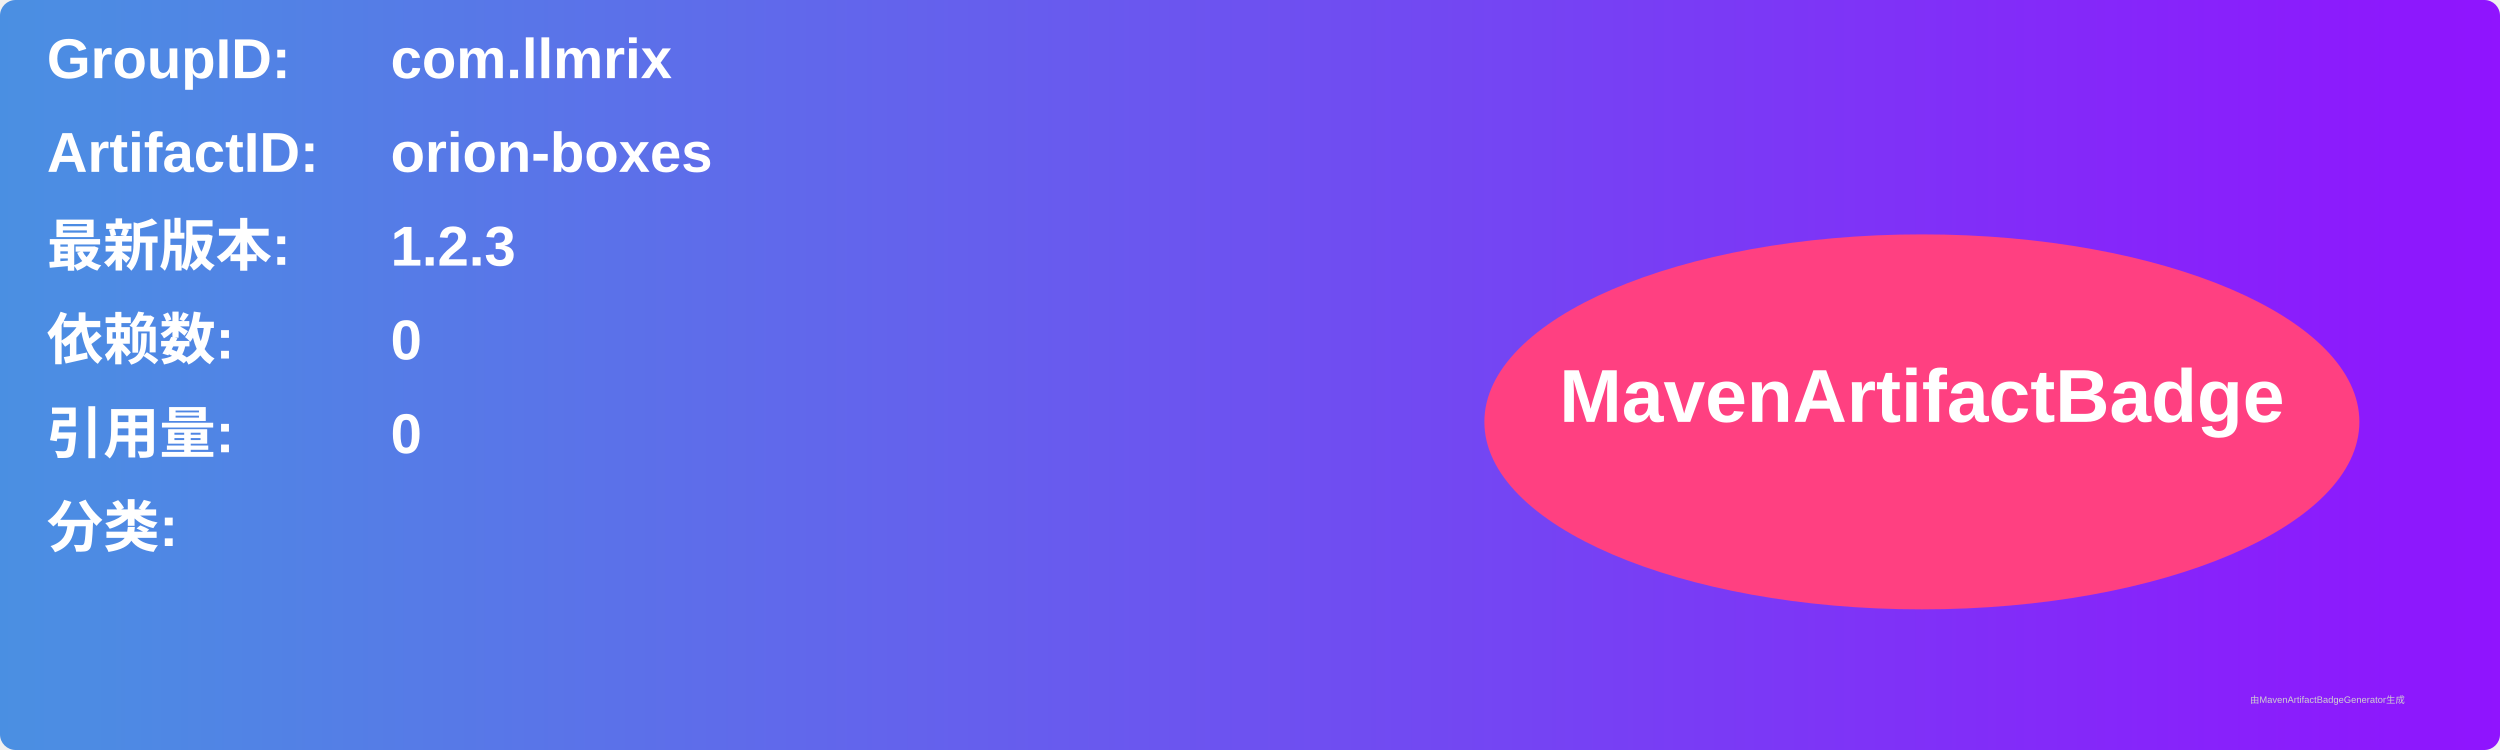
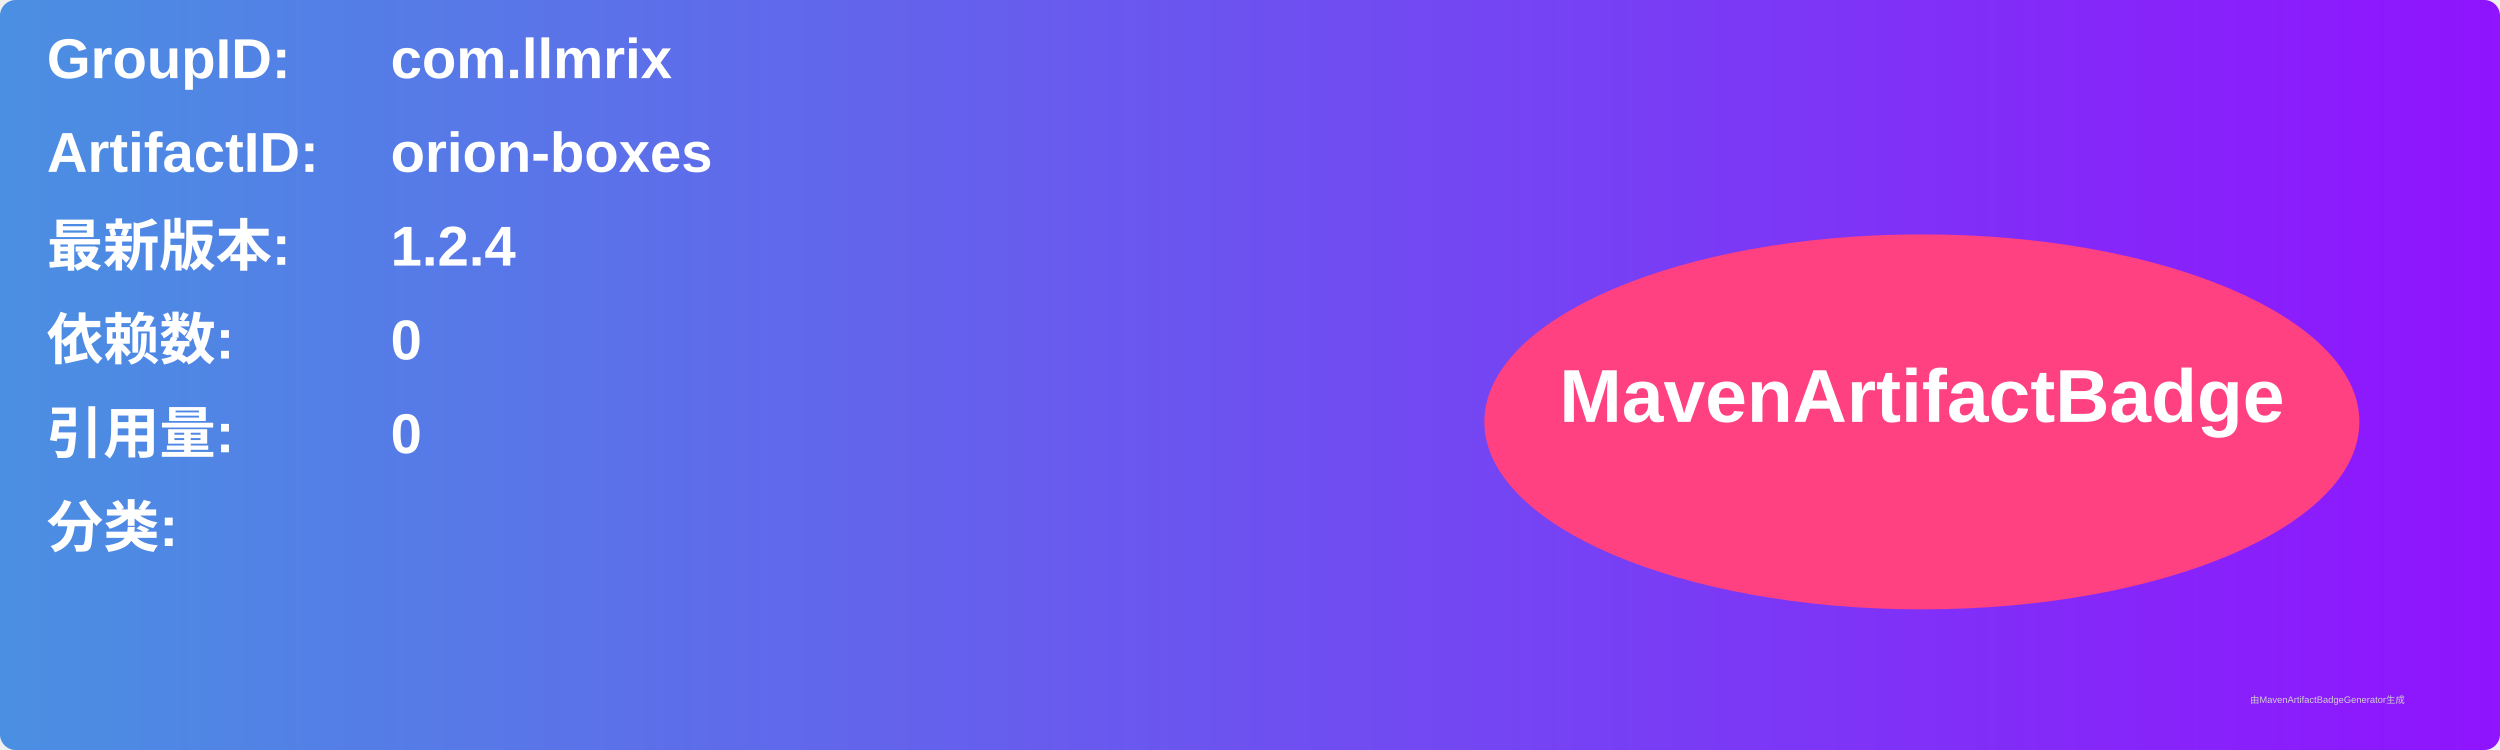
<svg xmlns="http://www.w3.org/2000/svg" width="800" height="240" viewBox="0 0 800 240">
  <linearGradient id="grad" x1="0%" y1="0%" x2="100%" y2="0%">
    <stop offset="0%" stop-color="#4a90e2" />
    <stop offset="100%" stop-color="#9013fe" />
  </linearGradient>
  <rect width="100%" height="100%" rx="5" ry="5" fill="url(#grad)" />
  <g transform="translate(15, 15)">
    <text x="0" y="10" font-family="Arial" font-size="18" fill="white" font-weight="bold" width="260">GroupID:</text>
    <text x="110" y="10" font-family="Arial" font-size="18" fill="white" font-weight="bold" width="460">com.llmrix</text>
    <text x="0" y="40" font-family="Arial" font-size="18" fill="white" font-weight="bold" width="260">ArtifactID:</text>
    <text x="110" y="40" font-family="Arial" font-size="18" fill="white" font-weight="bold" width="460">orion-boxes</text>
    <text x="0" y="70" font-family="Arial" font-size="18" fill="white" font-weight="bold">最新版本:</text>
    <text x="110" y="70" font-family="Arial" font-size="18" fill="white" font-weight="bold">
-       <tspan font-weight="bold">1.2.3</tspan>
+       <tspan font-weight="bold">1.2.4</tspan>
    </text>
    <text x="0" y="100" font-family="Arial" font-size="18" fill="white" font-weight="bold">依赖数: </text>
    <text x="110" y="100" font-family="Arial" font-size="18" fill="white">
      <tspan font-weight="bold">0</tspan>
    </text>
    <text x="0" y="130" font-family="Arial" font-size="18" fill="white" font-weight="bold">引用量: </text>
    <text x="110" y="130" font-family="Arial" font-size="18" fill="white">
      <tspan font-weight="bold">0</tspan>
    </text>
    <text x="0" y="160" font-family="Arial" font-size="18" fill="white" font-weight="bold">分类:</text>
    <text x="10" y="190" font-family="Arial" font-size="10" fill="white">
      <tspan font-weight="bold" />
    </text>
    <ellipse cx="600" cy="120" rx="140" ry="60" fill="#ff4081" />
    <text x="600" y="120" text-anchor="middle" font-family="Arial" font-size="24" fill="white" font-weight="bold">MavenArtifactBadge</text>
  </g>
  <text x="720" y="225" font-family="Arial" font-size="3" fill="#d0d0d0">由MavenArtifactBadgeGenerator生成</text>
</svg>
